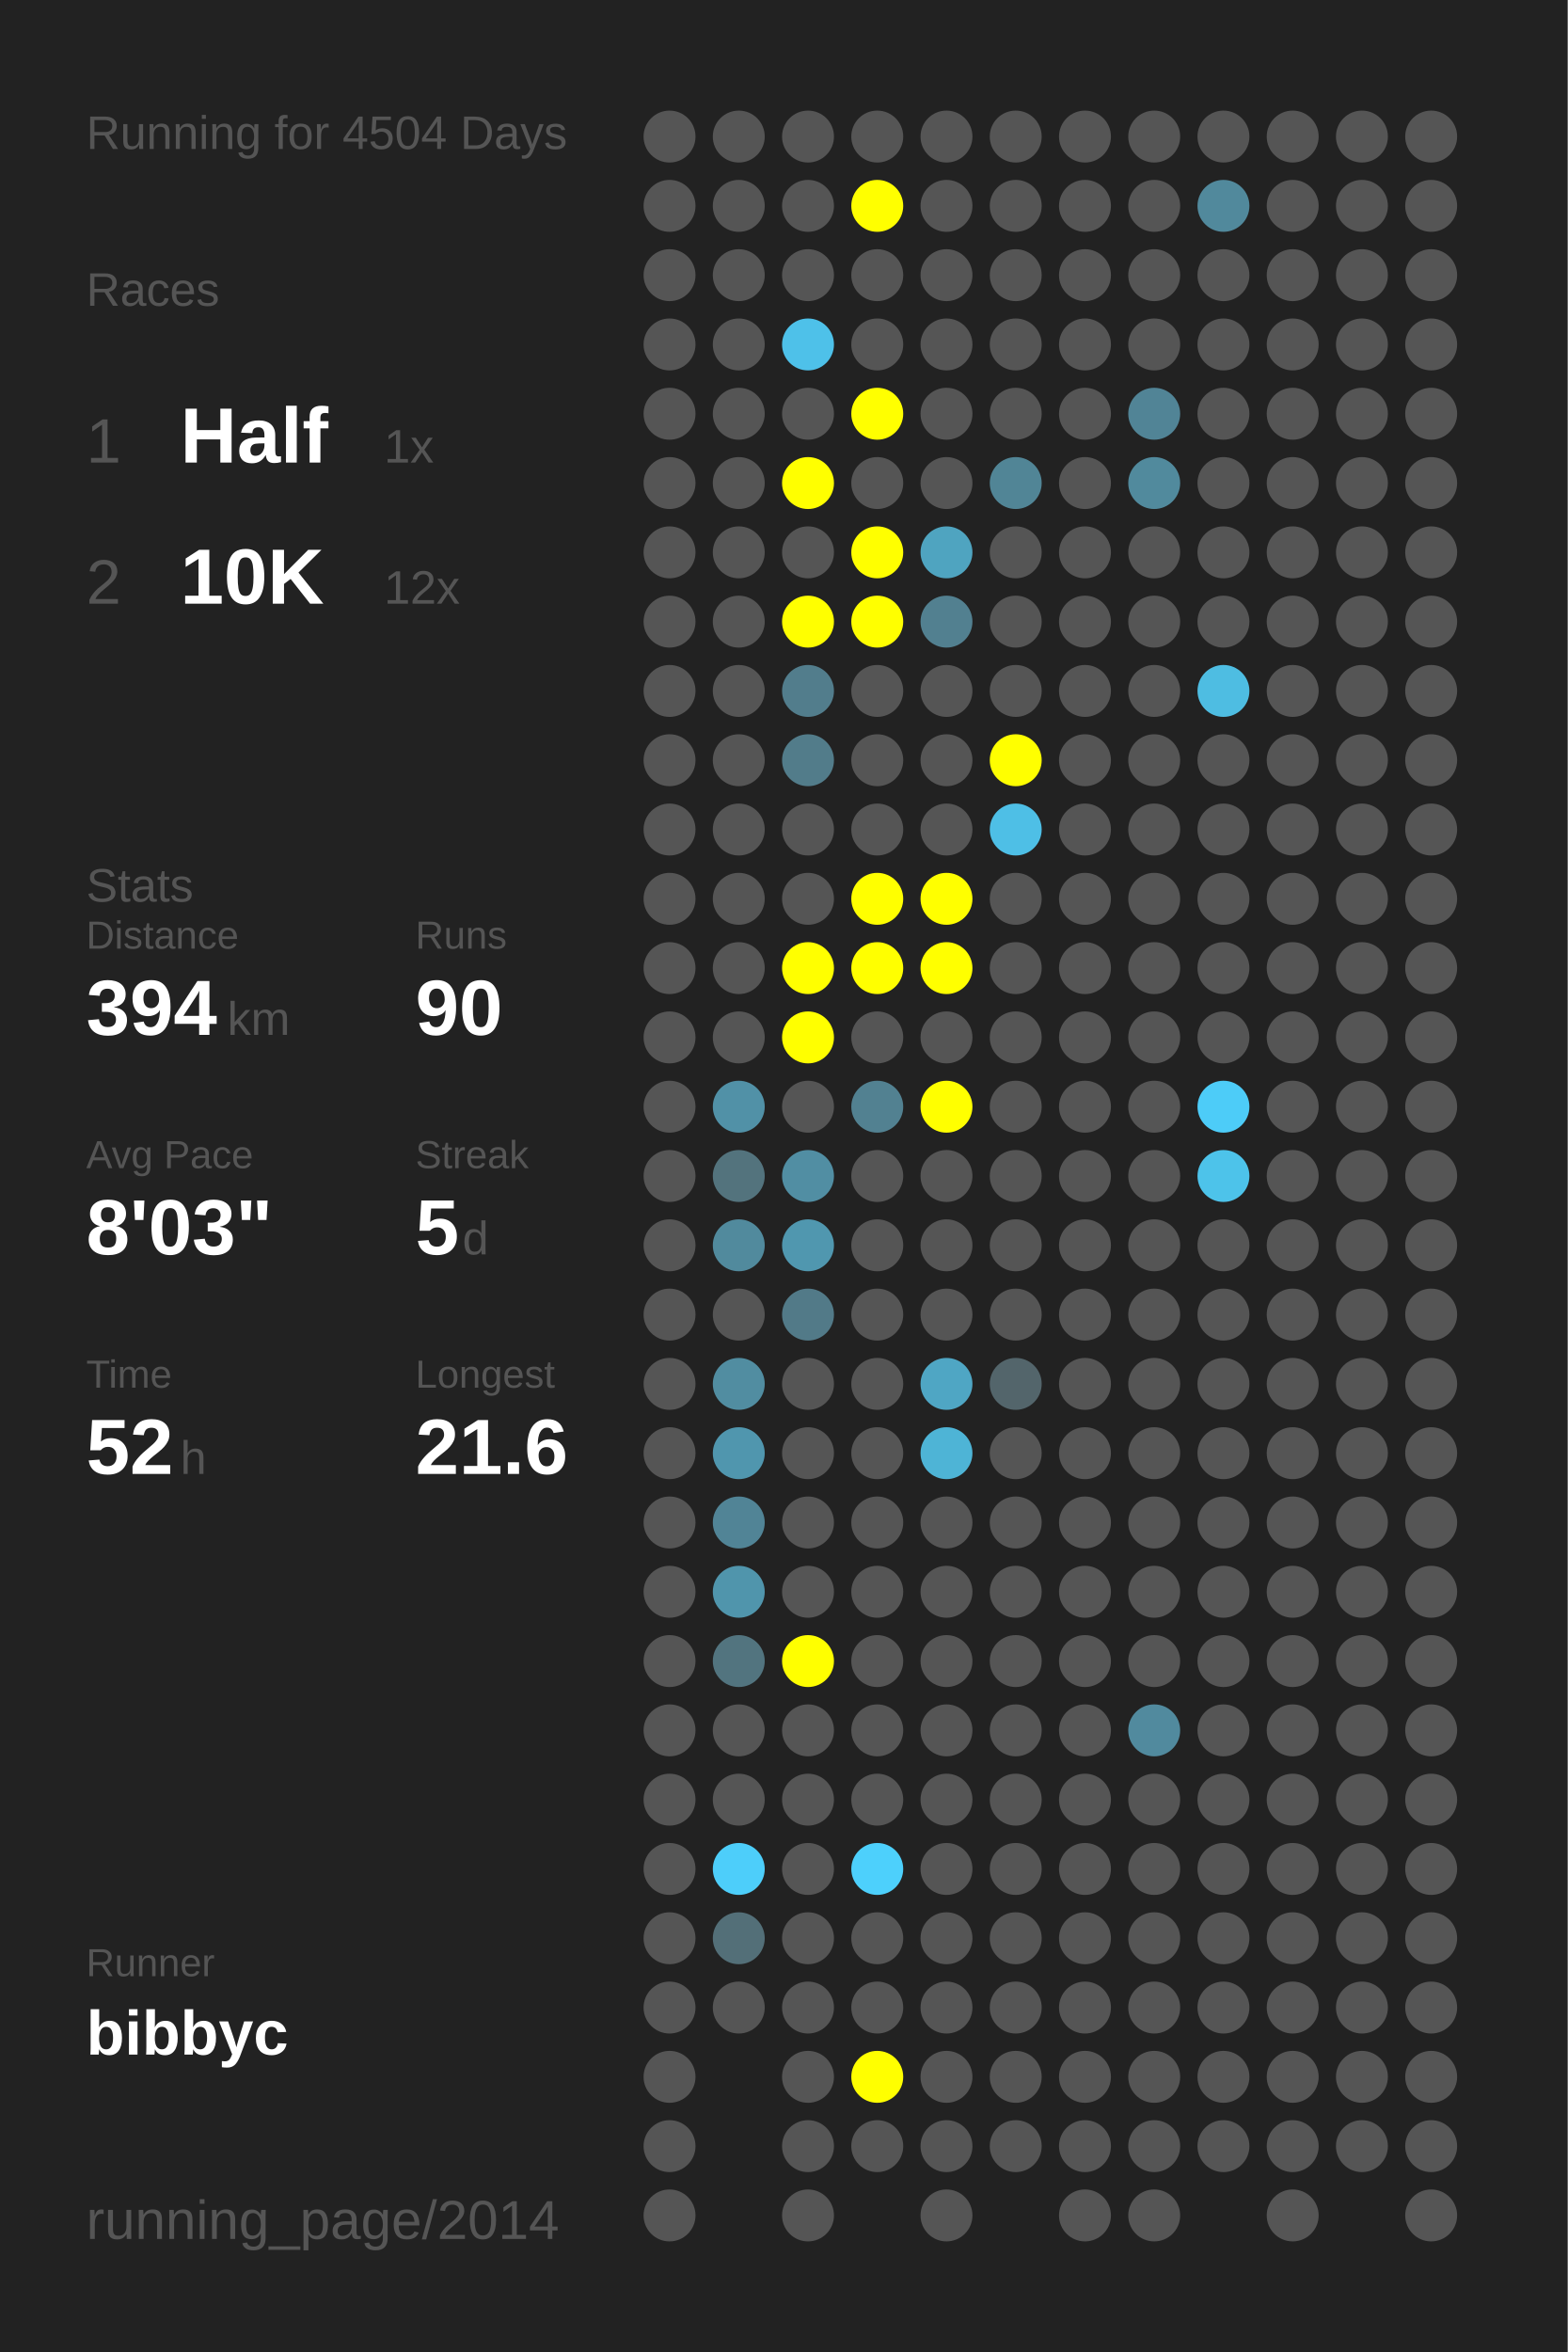
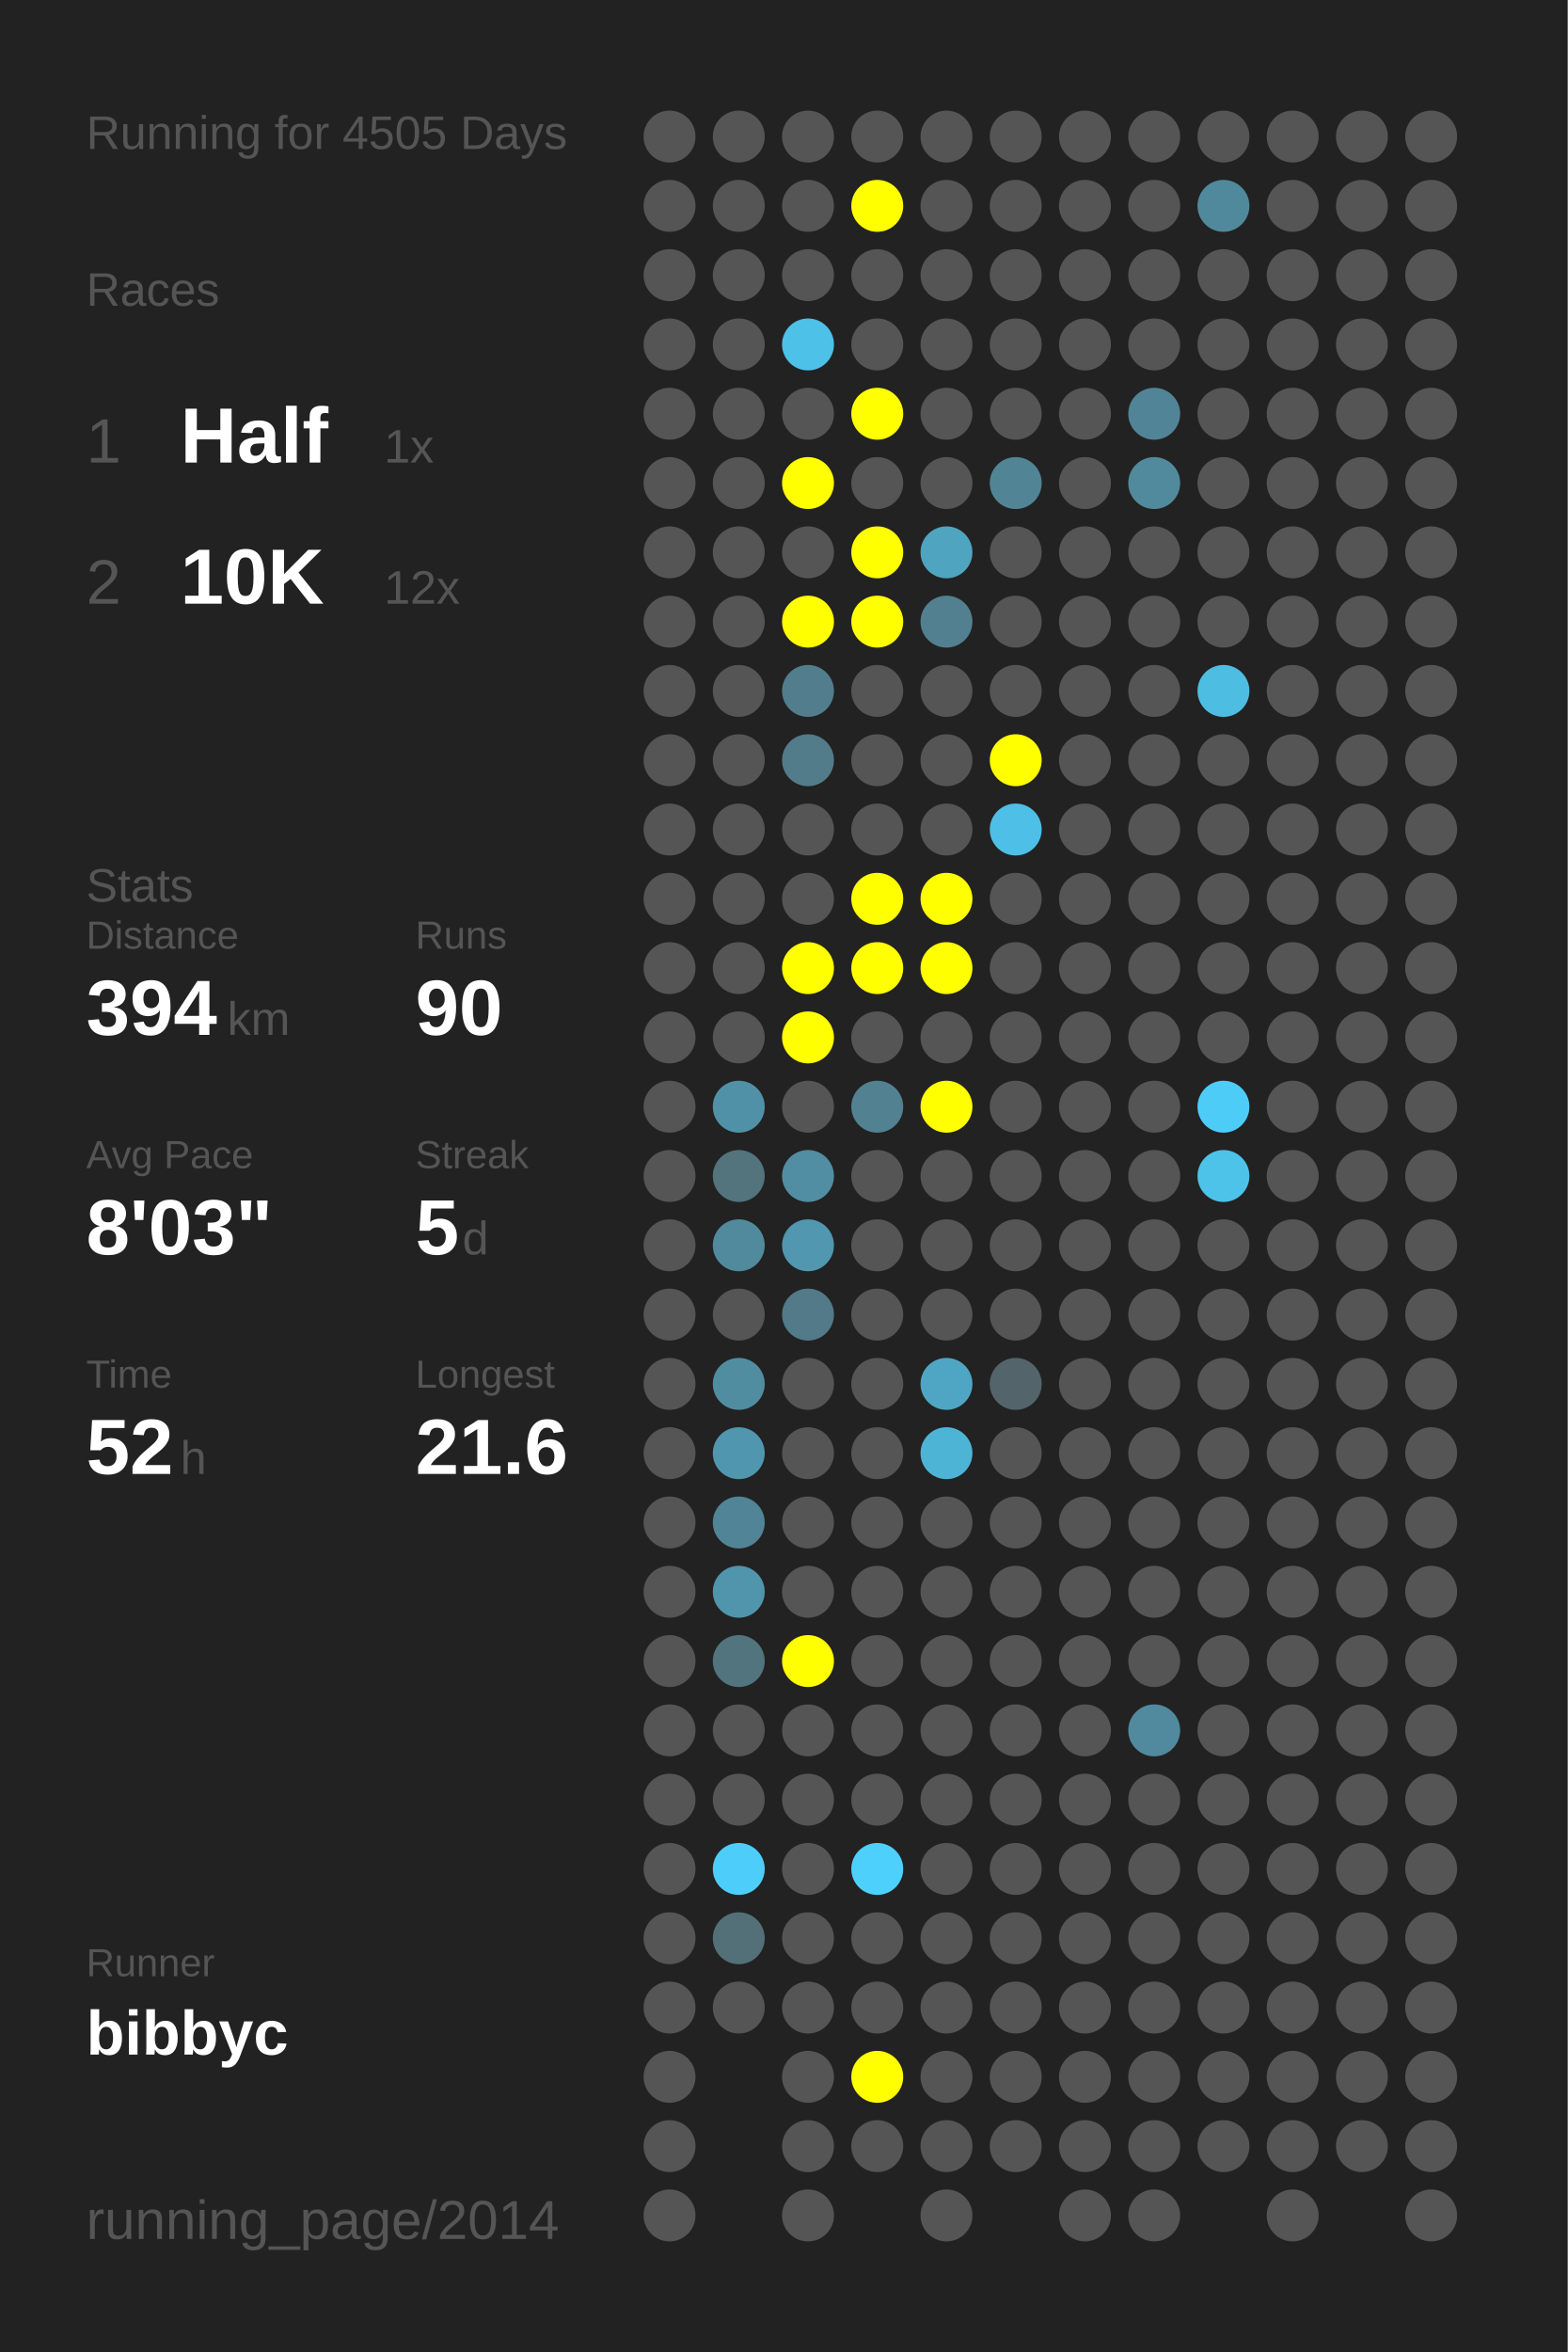
<svg xmlns="http://www.w3.org/2000/svg" baseProfile="full" height="300mm" version="1.1" viewBox="0,0,200,300" width="200mm">
  <defs />
  <rect fill="#222222" height="300" width="200" x="0" y="0" />
-   <text fill="#555555" style="font-size:6px; font-family:Arial;" x="11" y="19">Running for 4504 Days</text>
+   <text fill="#555555" style="font-size:6px; font-family:Arial;" x="11" y="19">Running for 4505 Days</text>
  <text fill="#555555" style="font-size:6px; font-family:Arial;" x="11" y="39">Races</text>
  <text fill="#555555" style="font-size:8px; font-family:Arial;" x="11" y="59">1</text>
  <text fill="#FFFFFF" style="font-size:10px; font-family:Arial; font-weight:bold;" x="23" y="59">Half</text>
  <text fill="#555555" style="font-size:6px; font-family:Arial;" x="49" y="59">1x</text>
  <text fill="#555555" style="font-size:8px; font-family:Arial;" x="11" y="77">2</text>
  <text fill="#FFFFFF" style="font-size:10px; font-family:Arial; font-weight:bold;" x="23" y="77">10K</text>
  <text fill="#555555" style="font-size:6px; font-family:Arial;" x="49" y="77">12x</text>
  <text fill="#555555" style="font-size:6px; font-family:Arial;" x="11" y="115">Stats</text>
  <text fill="#555555" style="font-size:5px; font-family:Arial;" x="11" y="121">Distance</text>
  <text fill="#FFFFFF" style="font-size:10px; font-family:Arial; font-weight:bold;" x="11" y="132">394</text>
  <text fill="#555555" style="font-size:6px; font-family:Arial;" x="29" y="132">km</text>
  <text fill="#555555" style="font-size:5px; font-family:Arial;" x="53" y="121">Runs</text>
  <text fill="#FFFFFF" style="font-size:10px; font-family:Arial; font-weight:bold;" x="53" y="132">90</text>
  <text fill="#555555" style="font-size:5px; font-family:Arial;" x="11" y="149">Avg Pace</text>
  <text fill="#FFFFFF" style="font-size:10px; font-family:Arial; font-weight:bold;" x="11" y="160">8'03"</text>
  <text fill="#555555" style="font-size:5px; font-family:Arial;" x="53" y="149">Streak</text>
  <text fill="#FFFFFF" style="font-size:10px; font-family:Arial; font-weight:bold;" x="53" y="160">5</text>
  <text fill="#555555" style="font-size:6px; font-family:Arial;" x="59" y="160">d</text>
  <text fill="#555555" style="font-size:5px; font-family:Arial;" x="11" y="177">Time</text>
  <text fill="#FFFFFF" style="font-size:10px; font-family:Arial; font-weight:bold;" x="11" y="188">52</text>
  <text fill="#555555" style="font-size:6px; font-family:Arial;" x="23" y="188">h</text>
  <text fill="#555555" style="font-size:5px; font-family:Arial;" x="53" y="177">Longest</text>
  <text fill="#FFFFFF" style="font-size:10px; font-family:Arial; font-weight:bold;" x="53" y="188">21.6</text>
  <text fill="#555555" style="font-size:5px; font-family:Arial;" x="11" y="252.065">Runner</text>
  <text fill="#FFFFFF" style="font-size:8px; font-family:Arial; font-weight:bold;" x="11" y="262.065">bibbyc</text>
  <text fill="#555555" style="font-size:7px; font-family:Arial;" x="11" y="285.581">running_page/2014</text>
  <circle cx="85.417" cy="17.419" fill="#555555" r="3.312" />
  <circle cx="85.417" cy="26.258" fill="#555555" r="3.312" />
  <circle cx="85.417" cy="35.097" fill="#555555" r="3.312" />
  <circle cx="85.417" cy="43.935" fill="#555555" r="3.312" />
  <circle cx="85.417" cy="52.774" fill="#555555" r="3.312" />
  <circle cx="85.417" cy="61.613" fill="#555555" r="3.312" />
  <circle cx="85.417" cy="70.452" fill="#555555" r="3.312" />
  <circle cx="85.417" cy="79.29" fill="#555555" r="3.312" />
  <circle cx="85.417" cy="88.129" fill="#555555" r="3.312" />
  <circle cx="85.417" cy="96.968" fill="#555555" r="3.312" />
  <circle cx="85.417" cy="105.806" fill="#555555" r="3.312" />
  <circle cx="85.417" cy="114.645" fill="#555555" r="3.312" />
  <circle cx="85.417" cy="123.484" fill="#555555" r="3.312" />
  <circle cx="85.417" cy="132.323" fill="#555555" r="3.312" />
  <circle cx="85.417" cy="141.161" fill="#555555" r="3.312" />
  <circle cx="85.417" cy="150" fill="#555555" r="3.312" />
  <circle cx="85.417" cy="158.839" fill="#555555" r="3.312" />
  <circle cx="85.417" cy="167.677" fill="#555555" r="3.312" />
  <circle cx="85.417" cy="176.516" fill="#555555" r="3.312" />
  <circle cx="85.417" cy="185.355" fill="#555555" r="3.312" />
  <circle cx="85.417" cy="194.194" fill="#555555" r="3.312" />
  <circle cx="85.417" cy="203.032" fill="#555555" r="3.312" />
  <circle cx="85.417" cy="211.871" fill="#555555" r="3.312" />
  <circle cx="85.417" cy="220.71" fill="#555555" r="3.312" />
  <circle cx="85.417" cy="229.548" fill="#555555" r="3.312" />
  <circle cx="85.417" cy="238.387" fill="#555555" r="3.312" />
  <circle cx="85.417" cy="247.226" fill="#555555" r="3.312" />
  <circle cx="85.417" cy="256.065" fill="#555555" r="3.312" />
  <circle cx="85.417" cy="264.903" fill="#555555" r="3.312" />
  <circle cx="85.417" cy="273.742" fill="#555555" r="3.312" />
  <circle cx="85.417" cy="282.581" fill="#555555" r="3.312" />
  <circle cx="94.25" cy="17.419" fill="#555555" r="3.312" />
  <circle cx="94.25" cy="26.258" fill="#555555" r="3.312" />
  <circle cx="94.25" cy="35.097" fill="#555555" r="3.312" />
  <circle cx="94.25" cy="43.935" fill="#555555" r="3.312" />
  <circle cx="94.25" cy="52.774" fill="#555555" r="3.312" />
  <circle cx="94.25" cy="61.613" fill="#555555" r="3.312" />
  <circle cx="94.25" cy="70.452" fill="#555555" r="3.312" />
  <circle cx="94.25" cy="79.29" fill="#555555" r="3.312" />
  <circle cx="94.25" cy="88.129" fill="#555555" r="3.312" />
  <circle cx="94.25" cy="96.968" fill="#555555" r="3.312" />
  <circle cx="94.25" cy="105.806" fill="#555555" r="3.312" />
  <circle cx="94.25" cy="114.645" fill="#555555" r="3.312" />
  <circle cx="94.25" cy="123.484" fill="#555555" r="3.312" />
  <circle cx="94.25" cy="132.323" fill="#555555" r="3.312" />
  <circle cx="94.25" cy="141.161" fill="#5191a7" r="3.312" />
  <circle cx="94.25" cy="150" fill="#53737d" r="3.312" />
  <circle cx="94.25" cy="158.839" fill="#518a9d" r="3.312" />
  <circle cx="94.25" cy="167.677" fill="#555555" r="3.312" />
  <circle cx="94.25" cy="176.516" fill="#518da1" r="3.312" />
  <circle cx="94.25" cy="185.355" fill="#5096ae" r="3.312" />
  <circle cx="94.25" cy="194.194" fill="#518496" r="3.312" />
  <circle cx="94.25" cy="203.032" fill="#5095ac" r="3.312" />
  <circle cx="94.25" cy="211.871" fill="#52747f" r="3.312" />
  <circle cx="94.25" cy="220.71" fill="#555555" r="3.312" />
  <circle cx="94.25" cy="229.548" fill="#555555" r="3.312" />
  <circle cx="94.25" cy="238.387" fill="#4dcefa" r="3.312" />
  <circle cx="94.25" cy="247.226" fill="#536f78" r="3.312" />
  <circle cx="94.25" cy="256.065" fill="#555555" r="3.312" />
  <circle cx="103.083" cy="17.419" fill="#555555" r="3.312" />
  <circle cx="103.083" cy="26.258" fill="#555555" r="3.312" />
  <circle cx="103.083" cy="35.097" fill="#555555" r="3.312" />
  <circle cx="103.083" cy="43.935" fill="#4ec1e9" r="3.312" />
  <circle cx="103.083" cy="52.774" fill="#555555" r="3.312" />
  <circle cx="103.083" cy="61.613" fill="#FFFF00" r="3.312" />
  <circle cx="103.083" cy="70.452" fill="#555555" r="3.312" />
  <circle cx="103.083" cy="79.29" fill="#FFFF00" r="3.312" />
  <circle cx="103.083" cy="88.129" fill="#527d8c" r="3.312" />
  <circle cx="103.083" cy="96.968" fill="#527c8a" r="3.312" />
  <circle cx="103.083" cy="105.806" fill="#555555" r="3.312" />
  <circle cx="103.083" cy="114.645" fill="#555555" r="3.312" />
  <circle cx="103.083" cy="123.484" fill="#FFFF00" r="3.312" />
  <circle cx="103.083" cy="132.323" fill="#FFFF00" r="3.312" />
  <circle cx="103.083" cy="141.161" fill="#555555" r="3.312" />
  <circle cx="103.083" cy="150" fill="#518ea3" r="3.312" />
  <circle cx="103.083" cy="158.839" fill="#5097af" r="3.312" />
  <circle cx="103.083" cy="167.677" fill="#527a88" r="3.312" />
  <circle cx="103.083" cy="176.516" fill="#555555" r="3.312" />
  <circle cx="103.083" cy="185.355" fill="#555555" r="3.312" />
  <circle cx="103.083" cy="194.194" fill="#555555" r="3.312" />
  <circle cx="103.083" cy="203.032" fill="#555555" r="3.312" />
  <circle cx="103.083" cy="211.871" fill="#FFFF00" r="3.312" />
  <circle cx="103.083" cy="220.71" fill="#555555" r="3.312" />
  <circle cx="103.083" cy="229.548" fill="#555555" r="3.312" />
  <circle cx="103.083" cy="238.387" fill="#555555" r="3.312" />
  <circle cx="103.083" cy="247.226" fill="#555555" r="3.312" />
  <circle cx="103.083" cy="256.065" fill="#555555" r="3.312" />
  <circle cx="103.083" cy="264.903" fill="#555555" r="3.312" />
  <circle cx="103.083" cy="273.742" fill="#555555" r="3.312" />
  <circle cx="103.083" cy="282.581" fill="#555555" r="3.312" />
  <circle cx="111.917" cy="17.419" fill="#555555" r="3.312" />
  <circle cx="111.917" cy="26.258" fill="#FFFF00" r="3.312" />
  <circle cx="111.917" cy="35.097" fill="#555555" r="3.312" />
  <circle cx="111.917" cy="43.935" fill="#555555" r="3.312" />
  <circle cx="111.917" cy="52.774" fill="#FFFF00" r="3.312" />
  <circle cx="111.917" cy="61.613" fill="#555555" r="3.312" />
  <circle cx="111.917" cy="70.452" fill="#FFFF00" r="3.312" />
  <circle cx="111.917" cy="79.29" fill="#FFFF00" r="3.312" />
  <circle cx="111.917" cy="88.129" fill="#555555" r="3.312" />
  <circle cx="111.917" cy="96.968" fill="#555555" r="3.312" />
  <circle cx="111.917" cy="105.806" fill="#555555" r="3.312" />
  <circle cx="111.917" cy="114.645" fill="#FFFF00" r="3.312" />
  <circle cx="111.917" cy="123.484" fill="#FFFF00" r="3.312" />
  <circle cx="111.917" cy="132.323" fill="#555555" r="3.312" />
  <circle cx="111.917" cy="141.161" fill="#528191" r="3.312" />
  <circle cx="111.917" cy="150" fill="#555555" r="3.312" />
  <circle cx="111.917" cy="158.839" fill="#555555" r="3.312" />
  <circle cx="111.917" cy="167.677" fill="#555555" r="3.312" />
  <circle cx="111.917" cy="176.516" fill="#555555" r="3.312" />
  <circle cx="111.917" cy="185.355" fill="#555555" r="3.312" />
  <circle cx="111.917" cy="194.194" fill="#555555" r="3.312" />
  <circle cx="111.917" cy="203.032" fill="#555555" r="3.312" />
  <circle cx="111.917" cy="211.871" fill="#555555" r="3.312" />
  <circle cx="111.917" cy="220.71" fill="#555555" r="3.312" />
  <circle cx="111.917" cy="229.548" fill="#555555" r="3.312" />
  <circle cx="111.917" cy="238.387" fill="#4dd0fc" r="3.312" />
  <circle cx="111.917" cy="247.226" fill="#555555" r="3.312" />
  <circle cx="111.917" cy="256.065" fill="#555555" r="3.312" />
  <circle cx="111.917" cy="264.903" fill="#FFFF00" r="3.312" />
  <circle cx="111.917" cy="273.742" fill="#555555" r="3.312" />
  <circle cx="120.75" cy="17.419" fill="#555555" r="3.312" />
  <circle cx="120.75" cy="26.258" fill="#555555" r="3.312" />
  <circle cx="120.75" cy="35.097" fill="#555555" r="3.312" />
  <circle cx="120.75" cy="43.935" fill="#555555" r="3.312" />
  <circle cx="120.75" cy="52.774" fill="#555555" r="3.312" />
  <circle cx="120.75" cy="61.613" fill="#555555" r="3.312" />
  <circle cx="120.75" cy="70.452" fill="#4fa4c0" r="3.312" />
  <circle cx="120.75" cy="79.29" fill="#528090" r="3.312" />
  <circle cx="120.75" cy="88.129" fill="#555555" r="3.312" />
  <circle cx="120.75" cy="96.968" fill="#555555" r="3.312" />
  <circle cx="120.75" cy="105.806" fill="#555555" r="3.312" />
  <circle cx="120.75" cy="114.645" fill="#FFFF00" r="3.312" />
  <circle cx="120.75" cy="123.484" fill="#FFFF00" r="3.312" />
  <circle cx="120.75" cy="132.323" fill="#555555" r="3.312" />
  <circle cx="120.75" cy="141.161" fill="#FFFF00" r="3.312" />
  <circle cx="120.75" cy="150" fill="#555555" r="3.312" />
  <circle cx="120.75" cy="158.839" fill="#555555" r="3.312" />
  <circle cx="120.75" cy="167.677" fill="#555555" r="3.312" />
  <circle cx="120.75" cy="176.516" fill="#4fa6c4" r="3.312" />
  <circle cx="120.75" cy="185.355" fill="#4eb4d6" r="3.312" />
  <circle cx="120.75" cy="194.194" fill="#555555" r="3.312" />
  <circle cx="120.75" cy="203.032" fill="#555555" r="3.312" />
  <circle cx="120.75" cy="211.871" fill="#555555" r="3.312" />
  <circle cx="120.75" cy="220.71" fill="#555555" r="3.312" />
  <circle cx="120.75" cy="229.548" fill="#555555" r="3.312" />
  <circle cx="120.75" cy="238.387" fill="#555555" r="3.312" />
  <circle cx="120.75" cy="247.226" fill="#555555" r="3.312" />
  <circle cx="120.75" cy="256.065" fill="#555555" r="3.312" />
  <circle cx="120.75" cy="264.903" fill="#555555" r="3.312" />
  <circle cx="120.75" cy="273.742" fill="#555555" r="3.312" />
  <circle cx="120.75" cy="282.581" fill="#555555" r="3.312" />
  <circle cx="129.583" cy="17.419" fill="#555555" r="3.312" />
  <circle cx="129.583" cy="26.258" fill="#555555" r="3.312" />
  <circle cx="129.583" cy="35.097" fill="#555555" r="3.312" />
  <circle cx="129.583" cy="43.935" fill="#555555" r="3.312" />
  <circle cx="129.583" cy="52.774" fill="#555555" r="3.312" />
  <circle cx="129.583" cy="61.613" fill="#518596" r="3.312" />
  <circle cx="129.583" cy="70.452" fill="#555555" r="3.312" />
  <circle cx="129.583" cy="79.29" fill="#555555" r="3.312" />
  <circle cx="129.583" cy="88.129" fill="#555555" r="3.312" />
  <circle cx="129.583" cy="96.968" fill="#FFFF00" r="3.312" />
  <circle cx="129.583" cy="105.806" fill="#4ebfe6" r="3.312" />
  <circle cx="129.583" cy="114.645" fill="#555555" r="3.312" />
  <circle cx="129.583" cy="123.484" fill="#555555" r="3.312" />
  <circle cx="129.583" cy="132.323" fill="#555555" r="3.312" />
  <circle cx="129.583" cy="141.161" fill="#555555" r="3.312" />
  <circle cx="129.583" cy="150" fill="#555555" r="3.312" />
  <circle cx="129.583" cy="158.839" fill="#555555" r="3.312" />
  <circle cx="129.583" cy="167.677" fill="#555555" r="3.312" />
  <circle cx="129.583" cy="176.516" fill="#53656b" r="3.312" />
  <circle cx="129.583" cy="185.355" fill="#555555" r="3.312" />
  <circle cx="129.583" cy="194.194" fill="#555555" r="3.312" />
  <circle cx="129.583" cy="203.032" fill="#555555" r="3.312" />
  <circle cx="129.583" cy="211.871" fill="#555555" r="3.312" />
  <circle cx="129.583" cy="220.71" fill="#555555" r="3.312" />
  <circle cx="129.583" cy="229.548" fill="#555555" r="3.312" />
  <circle cx="129.583" cy="238.387" fill="#555555" r="3.312" />
  <circle cx="129.583" cy="247.226" fill="#555555" r="3.312" />
  <circle cx="129.583" cy="256.065" fill="#555555" r="3.312" />
  <circle cx="129.583" cy="264.903" fill="#555555" r="3.312" />
  <circle cx="129.583" cy="273.742" fill="#555555" r="3.312" />
  <circle cx="138.417" cy="17.419" fill="#555555" r="3.312" />
  <circle cx="138.417" cy="26.258" fill="#555555" r="3.312" />
  <circle cx="138.417" cy="35.097" fill="#555555" r="3.312" />
  <circle cx="138.417" cy="43.935" fill="#555555" r="3.312" />
  <circle cx="138.417" cy="52.774" fill="#555555" r="3.312" />
  <circle cx="138.417" cy="61.613" fill="#555555" r="3.312" />
  <circle cx="138.417" cy="70.452" fill="#555555" r="3.312" />
  <circle cx="138.417" cy="79.29" fill="#555555" r="3.312" />
  <circle cx="138.417" cy="88.129" fill="#555555" r="3.312" />
  <circle cx="138.417" cy="96.968" fill="#555555" r="3.312" />
  <circle cx="138.417" cy="105.806" fill="#555555" r="3.312" />
  <circle cx="138.417" cy="114.645" fill="#555555" r="3.312" />
  <circle cx="138.417" cy="123.484" fill="#555555" r="3.312" />
  <circle cx="138.417" cy="132.323" fill="#555555" r="3.312" />
  <circle cx="138.417" cy="141.161" fill="#555555" r="3.312" />
  <circle cx="138.417" cy="150" fill="#555555" r="3.312" />
  <circle cx="138.417" cy="158.839" fill="#555555" r="3.312" />
  <circle cx="138.417" cy="167.677" fill="#555555" r="3.312" />
  <circle cx="138.417" cy="176.516" fill="#555555" r="3.312" />
  <circle cx="138.417" cy="185.355" fill="#555555" r="3.312" />
  <circle cx="138.417" cy="194.194" fill="#555555" r="3.312" />
  <circle cx="138.417" cy="203.032" fill="#555555" r="3.312" />
  <circle cx="138.417" cy="211.871" fill="#555555" r="3.312" />
  <circle cx="138.417" cy="220.71" fill="#555555" r="3.312" />
  <circle cx="138.417" cy="229.548" fill="#555555" r="3.312" />
  <circle cx="138.417" cy="238.387" fill="#555555" r="3.312" />
  <circle cx="138.417" cy="247.226" fill="#555555" r="3.312" />
  <circle cx="138.417" cy="256.065" fill="#555555" r="3.312" />
  <circle cx="138.417" cy="264.903" fill="#555555" r="3.312" />
  <circle cx="138.417" cy="273.742" fill="#555555" r="3.312" />
  <circle cx="138.417" cy="282.581" fill="#555555" r="3.312" />
  <circle cx="147.25" cy="17.419" fill="#555555" r="3.312" />
  <circle cx="147.25" cy="26.258" fill="#555555" r="3.312" />
  <circle cx="147.25" cy="35.097" fill="#555555" r="3.312" />
  <circle cx="147.25" cy="43.935" fill="#555555" r="3.312" />
  <circle cx="147.25" cy="52.774" fill="#518496" r="3.312" />
  <circle cx="147.25" cy="61.613" fill="#518a9d" r="3.312" />
  <circle cx="147.25" cy="70.452" fill="#555555" r="3.312" />
  <circle cx="147.25" cy="79.29" fill="#555555" r="3.312" />
  <circle cx="147.25" cy="88.129" fill="#555555" r="3.312" />
  <circle cx="147.25" cy="96.968" fill="#555555" r="3.312" />
  <circle cx="147.25" cy="105.806" fill="#555555" r="3.312" />
  <circle cx="147.25" cy="114.645" fill="#555555" r="3.312" />
  <circle cx="147.25" cy="123.484" fill="#555555" r="3.312" />
  <circle cx="147.25" cy="132.323" fill="#555555" r="3.312" />
  <circle cx="147.25" cy="141.161" fill="#555555" r="3.312" />
  <circle cx="147.25" cy="150" fill="#555555" r="3.312" />
  <circle cx="147.25" cy="158.839" fill="#555555" r="3.312" />
  <circle cx="147.25" cy="167.677" fill="#555555" r="3.312" />
  <circle cx="147.25" cy="176.516" fill="#555555" r="3.312" />
  <circle cx="147.25" cy="185.355" fill="#555555" r="3.312" />
  <circle cx="147.25" cy="194.194" fill="#555555" r="3.312" />
  <circle cx="147.25" cy="203.032" fill="#555555" r="3.312" />
  <circle cx="147.25" cy="211.871" fill="#555555" r="3.312" />
  <circle cx="147.25" cy="220.71" fill="#518a9e" r="3.312" />
  <circle cx="147.25" cy="229.548" fill="#555555" r="3.312" />
  <circle cx="147.25" cy="238.387" fill="#555555" r="3.312" />
  <circle cx="147.25" cy="247.226" fill="#555555" r="3.312" />
  <circle cx="147.25" cy="256.065" fill="#555555" r="3.312" />
  <circle cx="147.25" cy="264.903" fill="#555555" r="3.312" />
  <circle cx="147.25" cy="273.742" fill="#555555" r="3.312" />
  <circle cx="147.25" cy="282.581" fill="#555555" r="3.312" />
  <circle cx="156.083" cy="17.419" fill="#555555" r="3.312" />
  <circle cx="156.083" cy="26.258" fill="#51899c" r="3.312" />
  <circle cx="156.083" cy="35.097" fill="#555555" r="3.312" />
  <circle cx="156.083" cy="43.935" fill="#555555" r="3.312" />
  <circle cx="156.083" cy="52.774" fill="#555555" r="3.312" />
  <circle cx="156.083" cy="61.613" fill="#555555" r="3.312" />
  <circle cx="156.083" cy="70.452" fill="#555555" r="3.312" />
  <circle cx="156.083" cy="79.29" fill="#555555" r="3.312" />
  <circle cx="156.083" cy="88.129" fill="#4ebde2" r="3.312" />
  <circle cx="156.083" cy="96.968" fill="#555555" r="3.312" />
  <circle cx="156.083" cy="105.806" fill="#555555" r="3.312" />
  <circle cx="156.083" cy="114.645" fill="#555555" r="3.312" />
  <circle cx="156.083" cy="123.484" fill="#555555" r="3.312" />
  <circle cx="156.083" cy="132.323" fill="#555555" r="3.312" />
  <circle cx="156.083" cy="141.161" fill="#4dccf8" r="3.312" />
  <circle cx="156.083" cy="150" fill="#4dc3ea" r="3.312" />
  <circle cx="156.083" cy="158.839" fill="#555555" r="3.312" />
  <circle cx="156.083" cy="167.677" fill="#555555" r="3.312" />
  <circle cx="156.083" cy="176.516" fill="#555555" r="3.312" />
  <circle cx="156.083" cy="185.355" fill="#555555" r="3.312" />
  <circle cx="156.083" cy="194.194" fill="#555555" r="3.312" />
  <circle cx="156.083" cy="203.032" fill="#555555" r="3.312" />
  <circle cx="156.083" cy="211.871" fill="#555555" r="3.312" />
  <circle cx="156.083" cy="220.71" fill="#555555" r="3.312" />
  <circle cx="156.083" cy="229.548" fill="#555555" r="3.312" />
  <circle cx="156.083" cy="238.387" fill="#555555" r="3.312" />
  <circle cx="156.083" cy="247.226" fill="#555555" r="3.312" />
  <circle cx="156.083" cy="256.065" fill="#555555" r="3.312" />
  <circle cx="156.083" cy="264.903" fill="#555555" r="3.312" />
  <circle cx="156.083" cy="273.742" fill="#555555" r="3.312" />
  <circle cx="164.917" cy="17.419" fill="#555555" r="3.312" />
  <circle cx="164.917" cy="26.258" fill="#555555" r="3.312" />
  <circle cx="164.917" cy="35.097" fill="#555555" r="3.312" />
  <circle cx="164.917" cy="43.935" fill="#555555" r="3.312" />
  <circle cx="164.917" cy="52.774" fill="#555555" r="3.312" />
  <circle cx="164.917" cy="61.613" fill="#555555" r="3.312" />
  <circle cx="164.917" cy="70.452" fill="#555555" r="3.312" />
  <circle cx="164.917" cy="79.29" fill="#555555" r="3.312" />
  <circle cx="164.917" cy="88.129" fill="#555555" r="3.312" />
  <circle cx="164.917" cy="96.968" fill="#555555" r="3.312" />
  <circle cx="164.917" cy="105.806" fill="#555555" r="3.312" />
  <circle cx="164.917" cy="114.645" fill="#555555" r="3.312" />
  <circle cx="164.917" cy="123.484" fill="#555555" r="3.312" />
  <circle cx="164.917" cy="132.323" fill="#555555" r="3.312" />
  <circle cx="164.917" cy="141.161" fill="#555555" r="3.312" />
  <circle cx="164.917" cy="150" fill="#555555" r="3.312" />
  <circle cx="164.917" cy="158.839" fill="#555555" r="3.312" />
  <circle cx="164.917" cy="167.677" fill="#555555" r="3.312" />
  <circle cx="164.917" cy="176.516" fill="#555555" r="3.312" />
  <circle cx="164.917" cy="185.355" fill="#555555" r="3.312" />
  <circle cx="164.917" cy="194.194" fill="#555555" r="3.312" />
  <circle cx="164.917" cy="203.032" fill="#555555" r="3.312" />
  <circle cx="164.917" cy="211.871" fill="#555555" r="3.312" />
  <circle cx="164.917" cy="220.71" fill="#555555" r="3.312" />
  <circle cx="164.917" cy="229.548" fill="#555555" r="3.312" />
  <circle cx="164.917" cy="238.387" fill="#555555" r="3.312" />
  <circle cx="164.917" cy="247.226" fill="#555555" r="3.312" />
  <circle cx="164.917" cy="256.065" fill="#555555" r="3.312" />
  <circle cx="164.917" cy="264.903" fill="#555555" r="3.312" />
  <circle cx="164.917" cy="273.742" fill="#555555" r="3.312" />
  <circle cx="164.917" cy="282.581" fill="#555555" r="3.312" />
  <circle cx="173.75" cy="17.419" fill="#555555" r="3.312" />
  <circle cx="173.75" cy="26.258" fill="#555555" r="3.312" />
  <circle cx="173.75" cy="35.097" fill="#555555" r="3.312" />
  <circle cx="173.75" cy="43.935" fill="#555555" r="3.312" />
  <circle cx="173.75" cy="52.774" fill="#555555" r="3.312" />
  <circle cx="173.75" cy="61.613" fill="#555555" r="3.312" />
  <circle cx="173.75" cy="70.452" fill="#555555" r="3.312" />
  <circle cx="173.75" cy="79.29" fill="#555555" r="3.312" />
  <circle cx="173.75" cy="88.129" fill="#555555" r="3.312" />
  <circle cx="173.75" cy="96.968" fill="#555555" r="3.312" />
  <circle cx="173.75" cy="105.806" fill="#555555" r="3.312" />
  <circle cx="173.75" cy="114.645" fill="#555555" r="3.312" />
  <circle cx="173.75" cy="123.484" fill="#555555" r="3.312" />
  <circle cx="173.75" cy="132.323" fill="#555555" r="3.312" />
  <circle cx="173.75" cy="141.161" fill="#555555" r="3.312" />
  <circle cx="173.75" cy="150" fill="#555555" r="3.312" />
  <circle cx="173.75" cy="158.839" fill="#555555" r="3.312" />
  <circle cx="173.75" cy="167.677" fill="#555555" r="3.312" />
  <circle cx="173.75" cy="176.516" fill="#555555" r="3.312" />
  <circle cx="173.75" cy="185.355" fill="#555555" r="3.312" />
  <circle cx="173.75" cy="194.194" fill="#555555" r="3.312" />
  <circle cx="173.75" cy="203.032" fill="#555555" r="3.312" />
  <circle cx="173.75" cy="211.871" fill="#555555" r="3.312" />
  <circle cx="173.75" cy="220.71" fill="#555555" r="3.312" />
  <circle cx="173.75" cy="229.548" fill="#555555" r="3.312" />
  <circle cx="173.75" cy="238.387" fill="#555555" r="3.312" />
  <circle cx="173.75" cy="247.226" fill="#555555" r="3.312" />
  <circle cx="173.75" cy="256.065" fill="#555555" r="3.312" />
  <circle cx="173.75" cy="264.903" fill="#555555" r="3.312" />
  <circle cx="173.75" cy="273.742" fill="#555555" r="3.312" />
  <circle cx="182.583" cy="17.419" fill="#555555" r="3.312" />
  <circle cx="182.583" cy="26.258" fill="#555555" r="3.312" />
  <circle cx="182.583" cy="35.097" fill="#555555" r="3.312" />
  <circle cx="182.583" cy="43.935" fill="#555555" r="3.312" />
  <circle cx="182.583" cy="52.774" fill="#555555" r="3.312" />
  <circle cx="182.583" cy="61.613" fill="#555555" r="3.312" />
  <circle cx="182.583" cy="70.452" fill="#555555" r="3.312" />
  <circle cx="182.583" cy="79.29" fill="#555555" r="3.312" />
  <circle cx="182.583" cy="88.129" fill="#555555" r="3.312" />
  <circle cx="182.583" cy="96.968" fill="#555555" r="3.312" />
  <circle cx="182.583" cy="105.806" fill="#555555" r="3.312" />
  <circle cx="182.583" cy="114.645" fill="#555555" r="3.312" />
  <circle cx="182.583" cy="123.484" fill="#555555" r="3.312" />
  <circle cx="182.583" cy="132.323" fill="#555555" r="3.312" />
  <circle cx="182.583" cy="141.161" fill="#555555" r="3.312" />
  <circle cx="182.583" cy="150" fill="#555555" r="3.312" />
  <circle cx="182.583" cy="158.839" fill="#555555" r="3.312" />
  <circle cx="182.583" cy="167.677" fill="#555555" r="3.312" />
  <circle cx="182.583" cy="176.516" fill="#555555" r="3.312" />
  <circle cx="182.583" cy="185.355" fill="#555555" r="3.312" />
  <circle cx="182.583" cy="194.194" fill="#555555" r="3.312" />
  <circle cx="182.583" cy="203.032" fill="#555555" r="3.312" />
  <circle cx="182.583" cy="211.871" fill="#555555" r="3.312" />
  <circle cx="182.583" cy="220.71" fill="#555555" r="3.312" />
  <circle cx="182.583" cy="229.548" fill="#555555" r="3.312" />
  <circle cx="182.583" cy="238.387" fill="#555555" r="3.312" />
  <circle cx="182.583" cy="247.226" fill="#555555" r="3.312" />
  <circle cx="182.583" cy="256.065" fill="#555555" r="3.312" />
  <circle cx="182.583" cy="264.903" fill="#555555" r="3.312" />
  <circle cx="182.583" cy="273.742" fill="#555555" r="3.312" />
  <circle cx="182.583" cy="282.581" fill="#555555" r="3.312" />
</svg>
